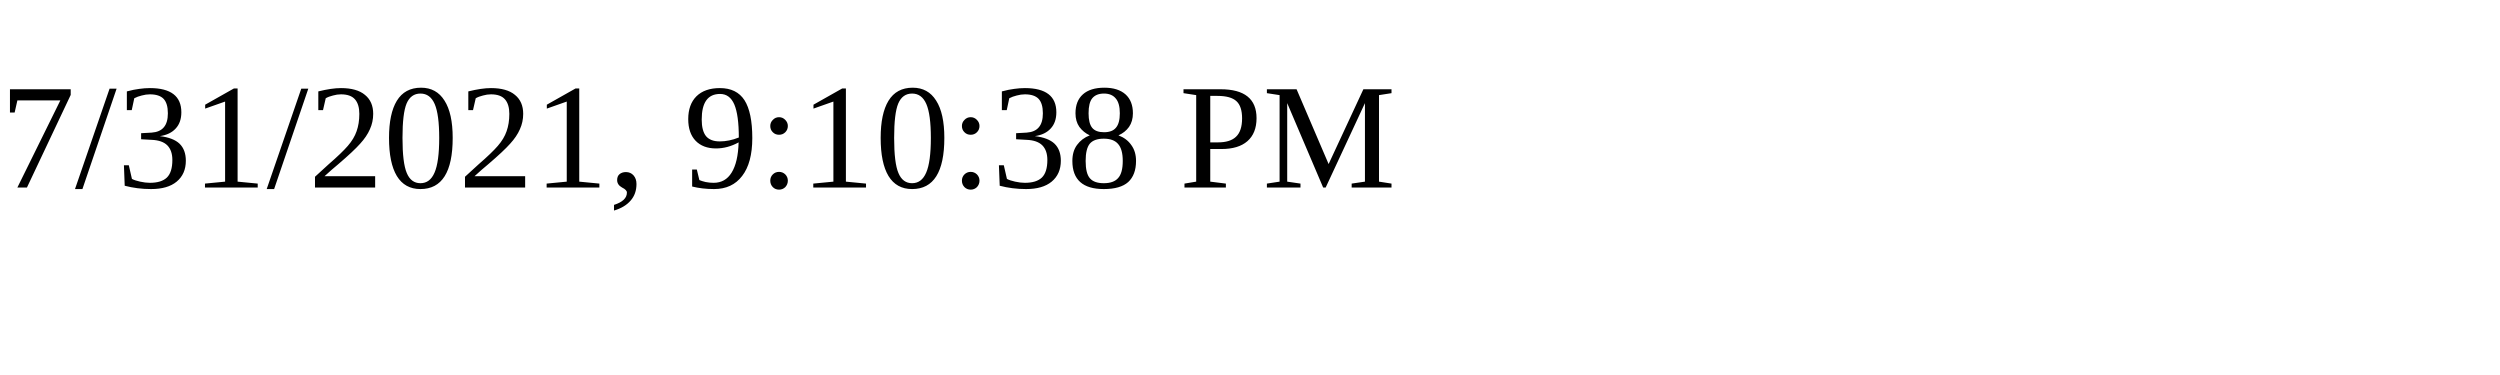
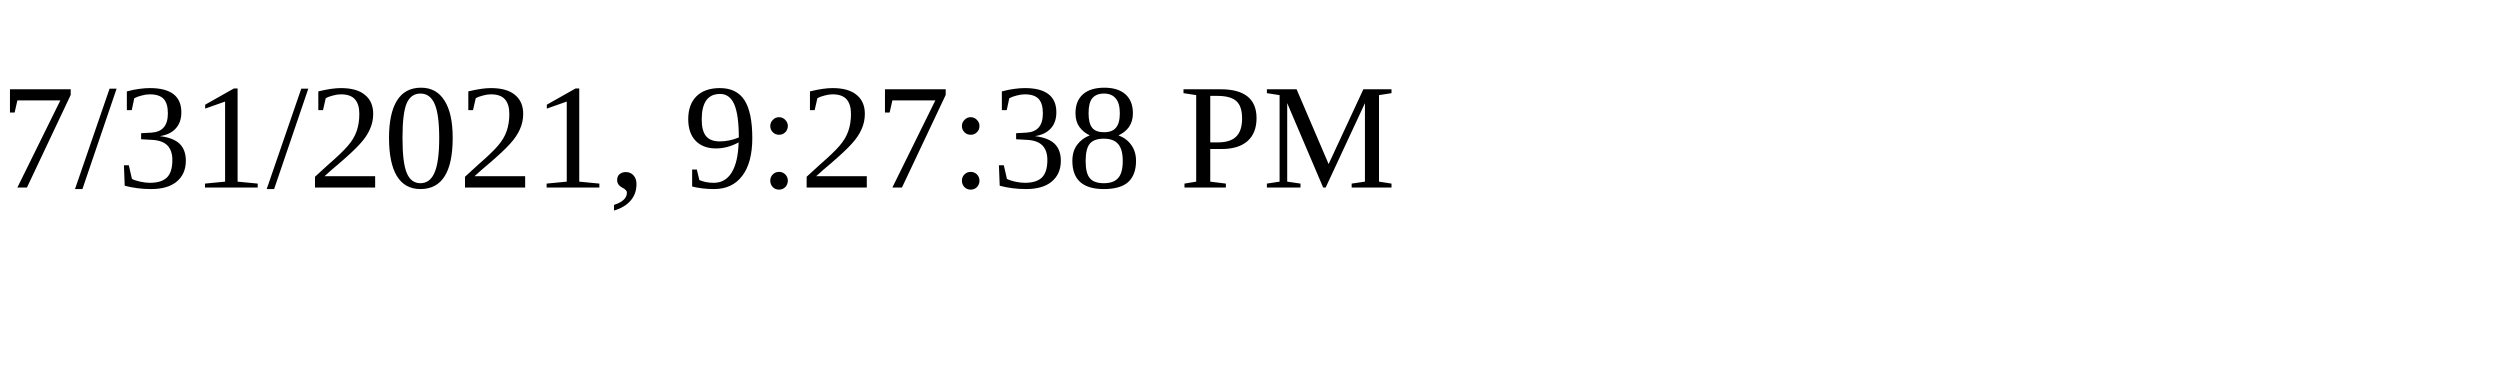
<svg xmlns="http://www.w3.org/2000/svg" height="30" width="200">
-   <text x="0" y="15">7/31/2021, 9:10:38 PM</text>
+   <text x="0" y="15">7/31/2021, 9:27:38 PM</text>
</svg>
